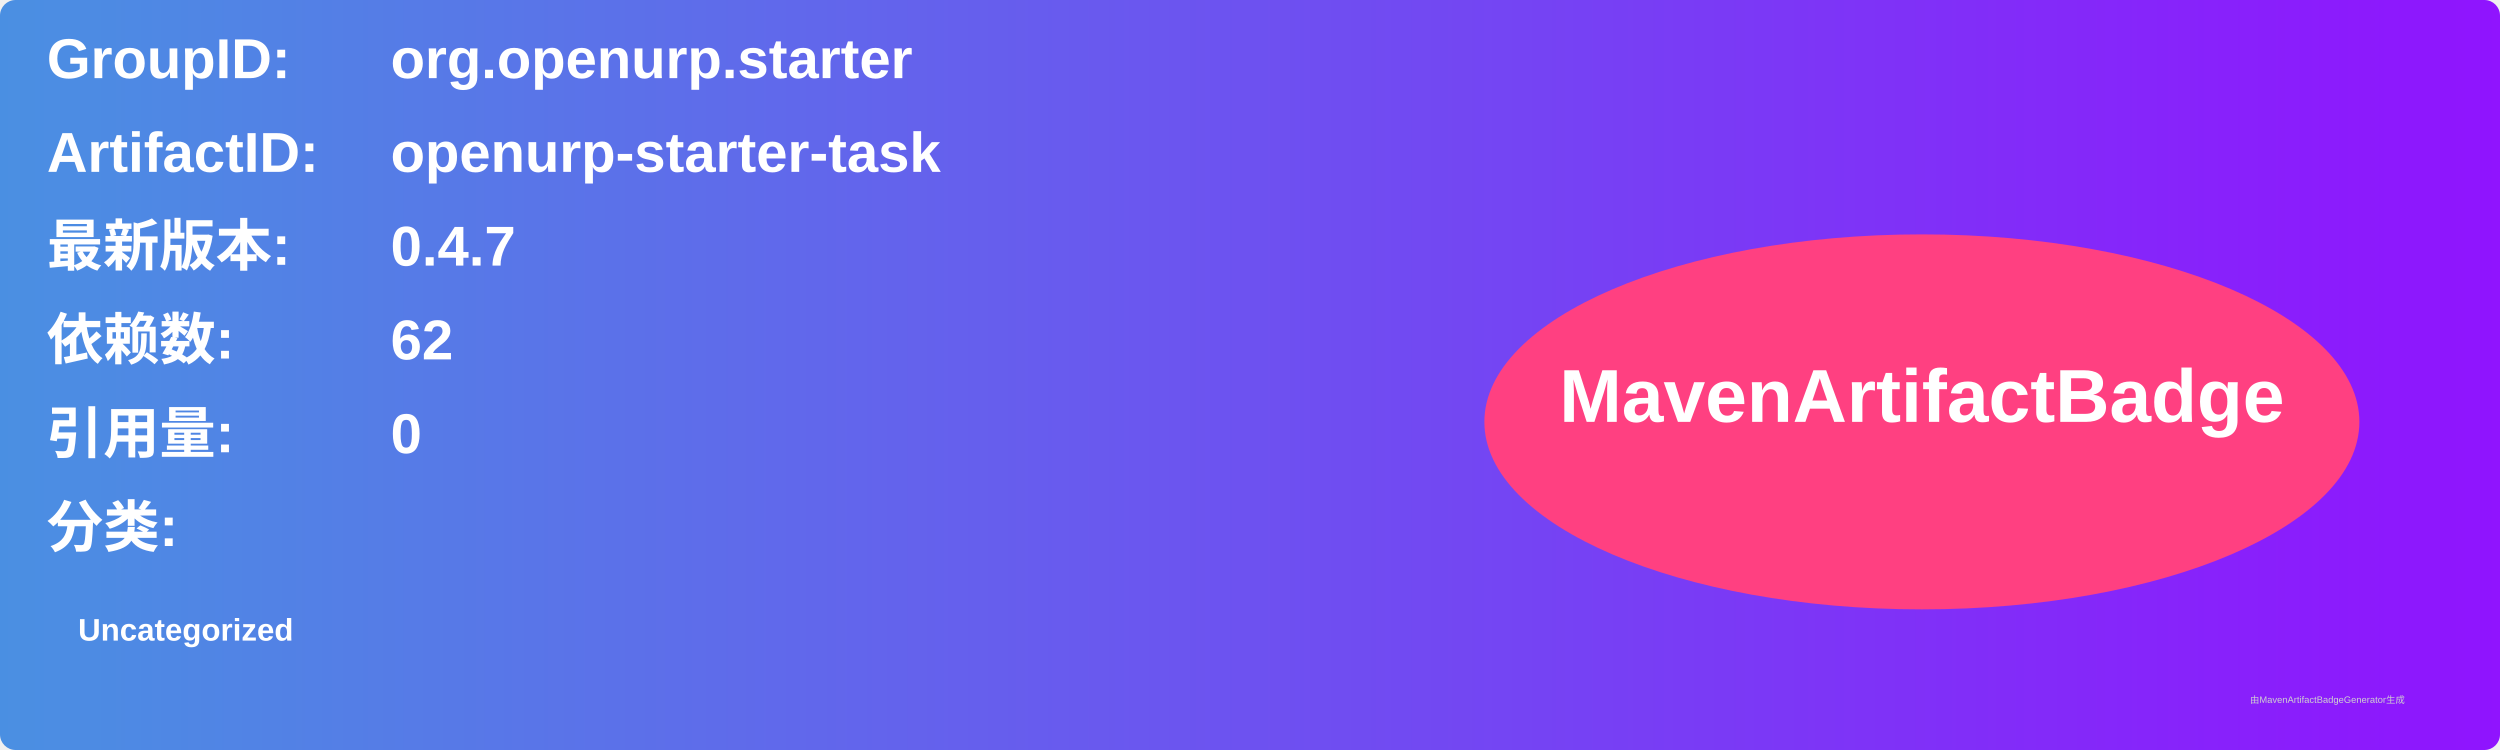
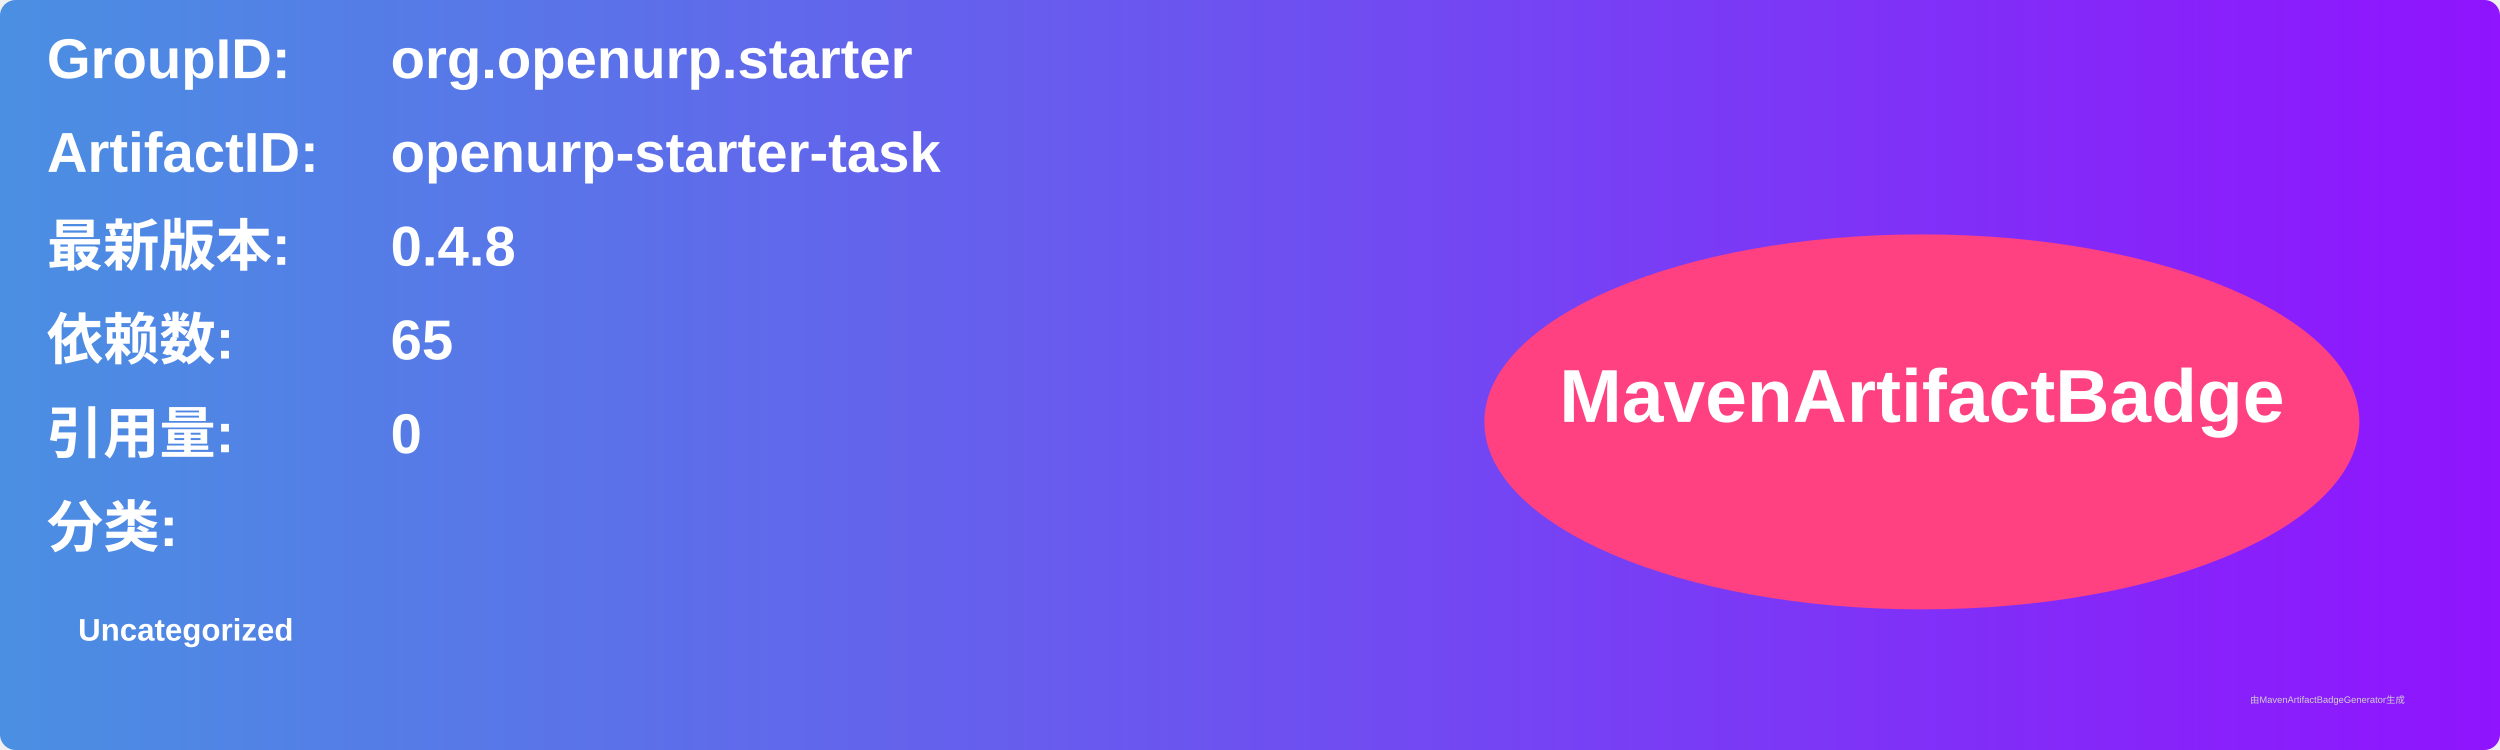
<svg xmlns="http://www.w3.org/2000/svg" width="800" height="240" viewBox="0 0 800 240">
  <linearGradient id="grad" x1="0%" y1="0%" x2="100%" y2="0%">
    <stop offset="0%" stop-color="#4a90e2" />
    <stop offset="100%" stop-color="#9013fe" />
  </linearGradient>
  <rect width="100%" height="100%" rx="5" ry="5" fill="url(#grad)" />
  <g transform="translate(15, 15)">
    <text x="0" y="10" font-family="Arial" font-size="18" fill="white" font-weight="bold" width="260">GroupID:</text>
    <text x="110" y="10" font-family="Arial" font-size="18" fill="white" font-weight="bold" width="460">org.openurp.starter</text>
    <text x="0" y="40" font-family="Arial" font-size="18" fill="white" font-weight="bold" width="260">ArtifactID:</text>
    <text x="110" y="40" font-family="Arial" font-size="18" fill="white" font-weight="bold" width="460">openurp-starter-task</text>
    <text x="0" y="70" font-family="Arial" font-size="18" fill="white" font-weight="bold">最新版本:</text>
    <text x="110" y="70" font-family="Arial" font-size="18" fill="white" font-weight="bold">
-       <tspan font-weight="bold">0.4.7</tspan>
+       <tspan font-weight="bold">0.4.8</tspan>
    </text>
    <text x="0" y="100" font-family="Arial" font-size="18" fill="white" font-weight="bold">依赖数: </text>
    <text x="110" y="100" font-family="Arial" font-size="18" fill="white">
-       <tspan font-weight="bold">62</tspan>
+       <tspan font-weight="bold">65</tspan>
    </text>
    <text x="0" y="130" font-family="Arial" font-size="18" fill="white" font-weight="bold">引用量: </text>
    <text x="110" y="130" font-family="Arial" font-size="18" fill="white">
      <tspan font-weight="bold">0</tspan>
    </text>
    <text x="0" y="160" font-family="Arial" font-size="18" fill="white" font-weight="bold">分类:</text>
    <text x="10" y="190" font-family="Arial" font-size="10" fill="white">
      <tspan font-weight="bold">Uncategorized</tspan>
    </text>
    <ellipse cx="600" cy="120" rx="140" ry="60" fill="#ff4081" />
    <text x="600" y="120" text-anchor="middle" font-family="Arial" font-size="24" fill="white" font-weight="bold">MavenArtifactBadge</text>
  </g>
  <text x="720" y="225" font-family="Arial" font-size="3" fill="#d0d0d0">由MavenArtifactBadgeGenerator生成</text>
</svg>
